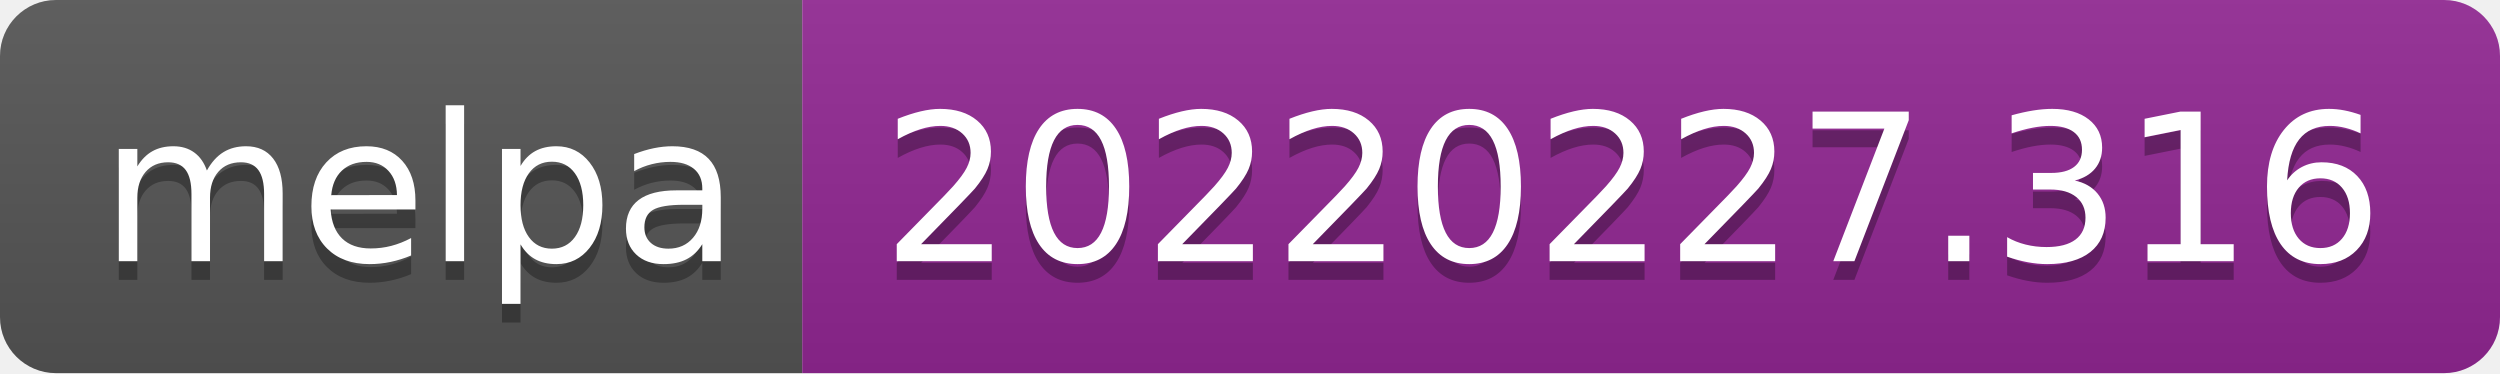
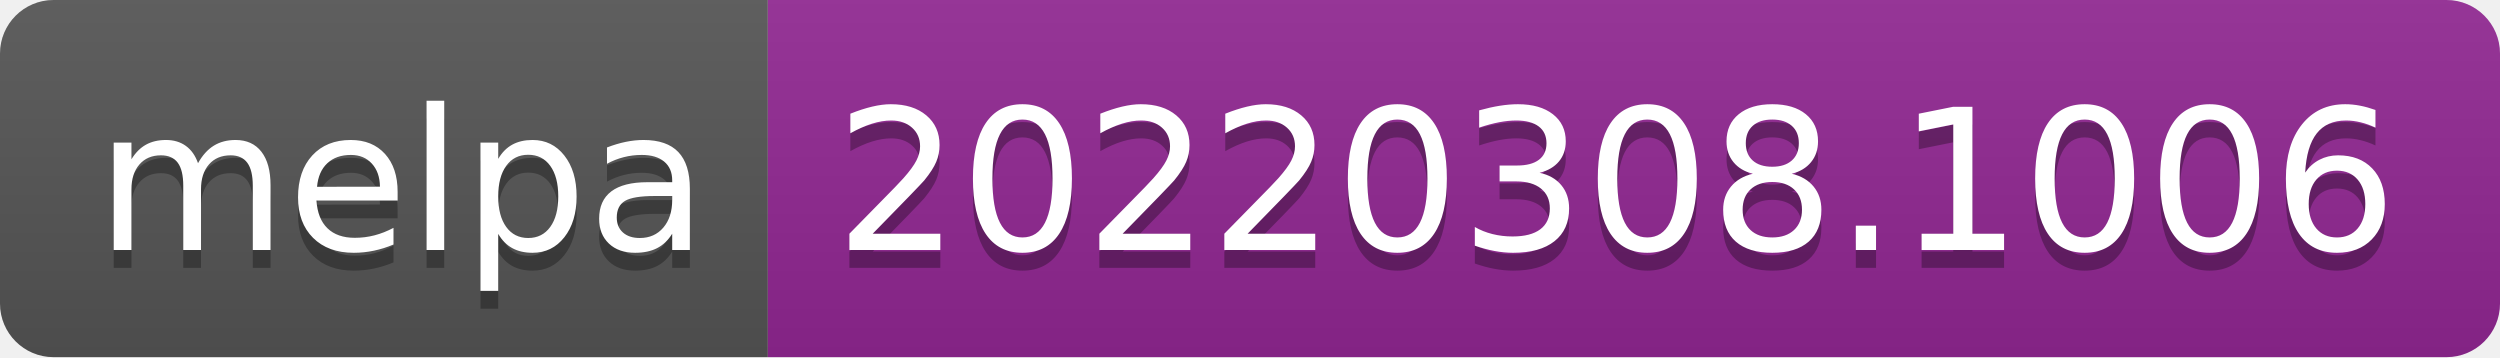
- <svg xmlns="http://www.w3.org/2000/svg" width="134" height="20" role="img" aria-label="melpa: 20220227.316">
+ <svg xmlns="http://www.w3.org/2000/svg" width="140" height="20" role="img" aria-label="melpa: 20220308.1006">
  <linearGradient id="s" x2="0" y2="100%">
    <stop offset="0" stop-color="#bbb" stop-opacity=".1" />
    <stop offset="1" stop-opacity=".1" />
  </linearGradient>
  <clipPath id="r">
-     <rect width="134" height="20" rx="3" fill="#fff" />
+     <rect width="140" height="20" rx="3" fill="#fff" />
  </clipPath>
  <g clip-path="url(#r)">
    <rect width="43" height="20" fill="#555" />
-     <rect x="43" width="91" height="20" fill="#922793" />
-     <rect width="134" height="20" fill="url(#s)" />
+     <rect x="43" width="97" height="20" fill="#922793" />
+     <rect width="140" height="20" fill="url(#s)" />
  </g>
  <g fill="#fff" text-anchor="middle" font-family="Verdana,Geneva,DejaVu Sans,sans-serif" text-rendering="geometricPrecision" font-size="110">
    <text aria-hidden="true" x="225" y="150" fill="#010101" fill-opacity=".3" transform="scale(.1)" textLength="330">melpa</text>
    <text x="225" y="140" transform="scale(.1)" fill="#fff" textLength="330">melpa</text>
-     <text aria-hidden="true" x="875" y="150" fill="#010101" fill-opacity=".3" transform="scale(.1)" textLength="810">20220227.316</text>
-     <text x="875" y="140" transform="scale(.1)" fill="#fff" textLength="810">20220227.316</text>
+     <text aria-hidden="true" x="905" y="150" fill="#010101" fill-opacity=".3" transform="scale(.1)" textLength="870">20220308.1006</text>
+     <text x="905" y="140" transform="scale(.1)" fill="#fff" textLength="870">20220308.1006</text>
  </g>
</svg>
